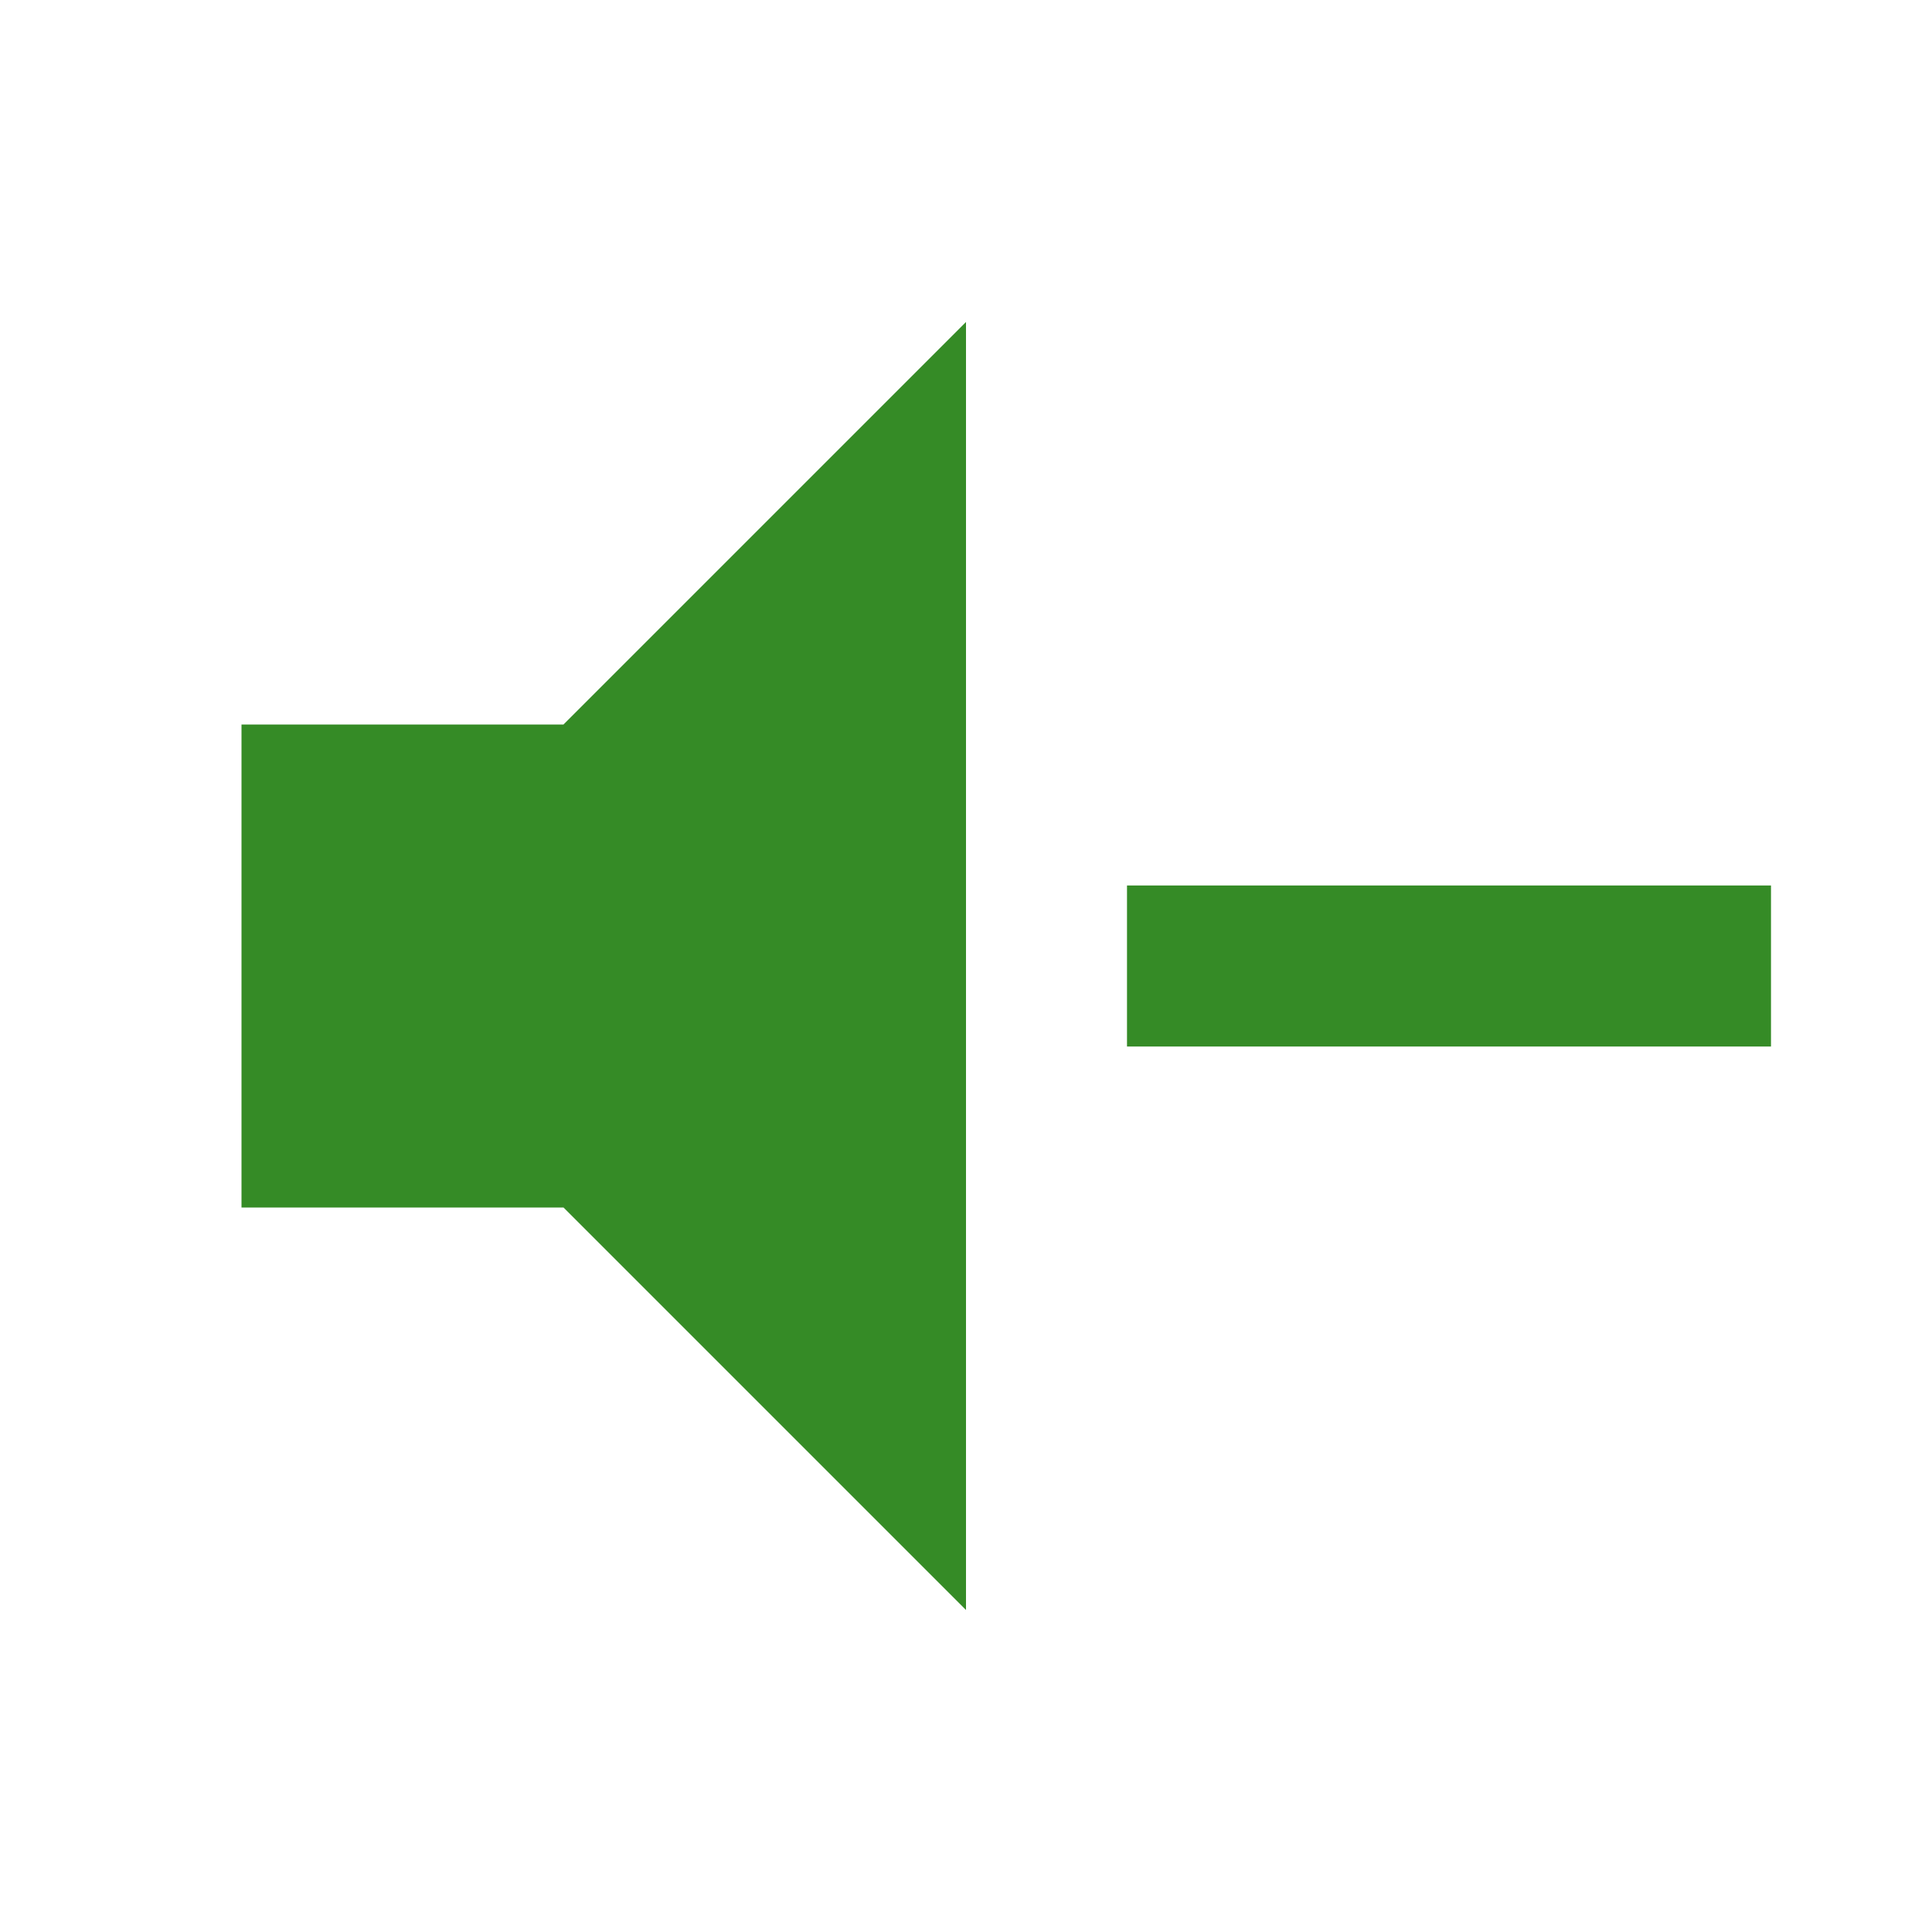
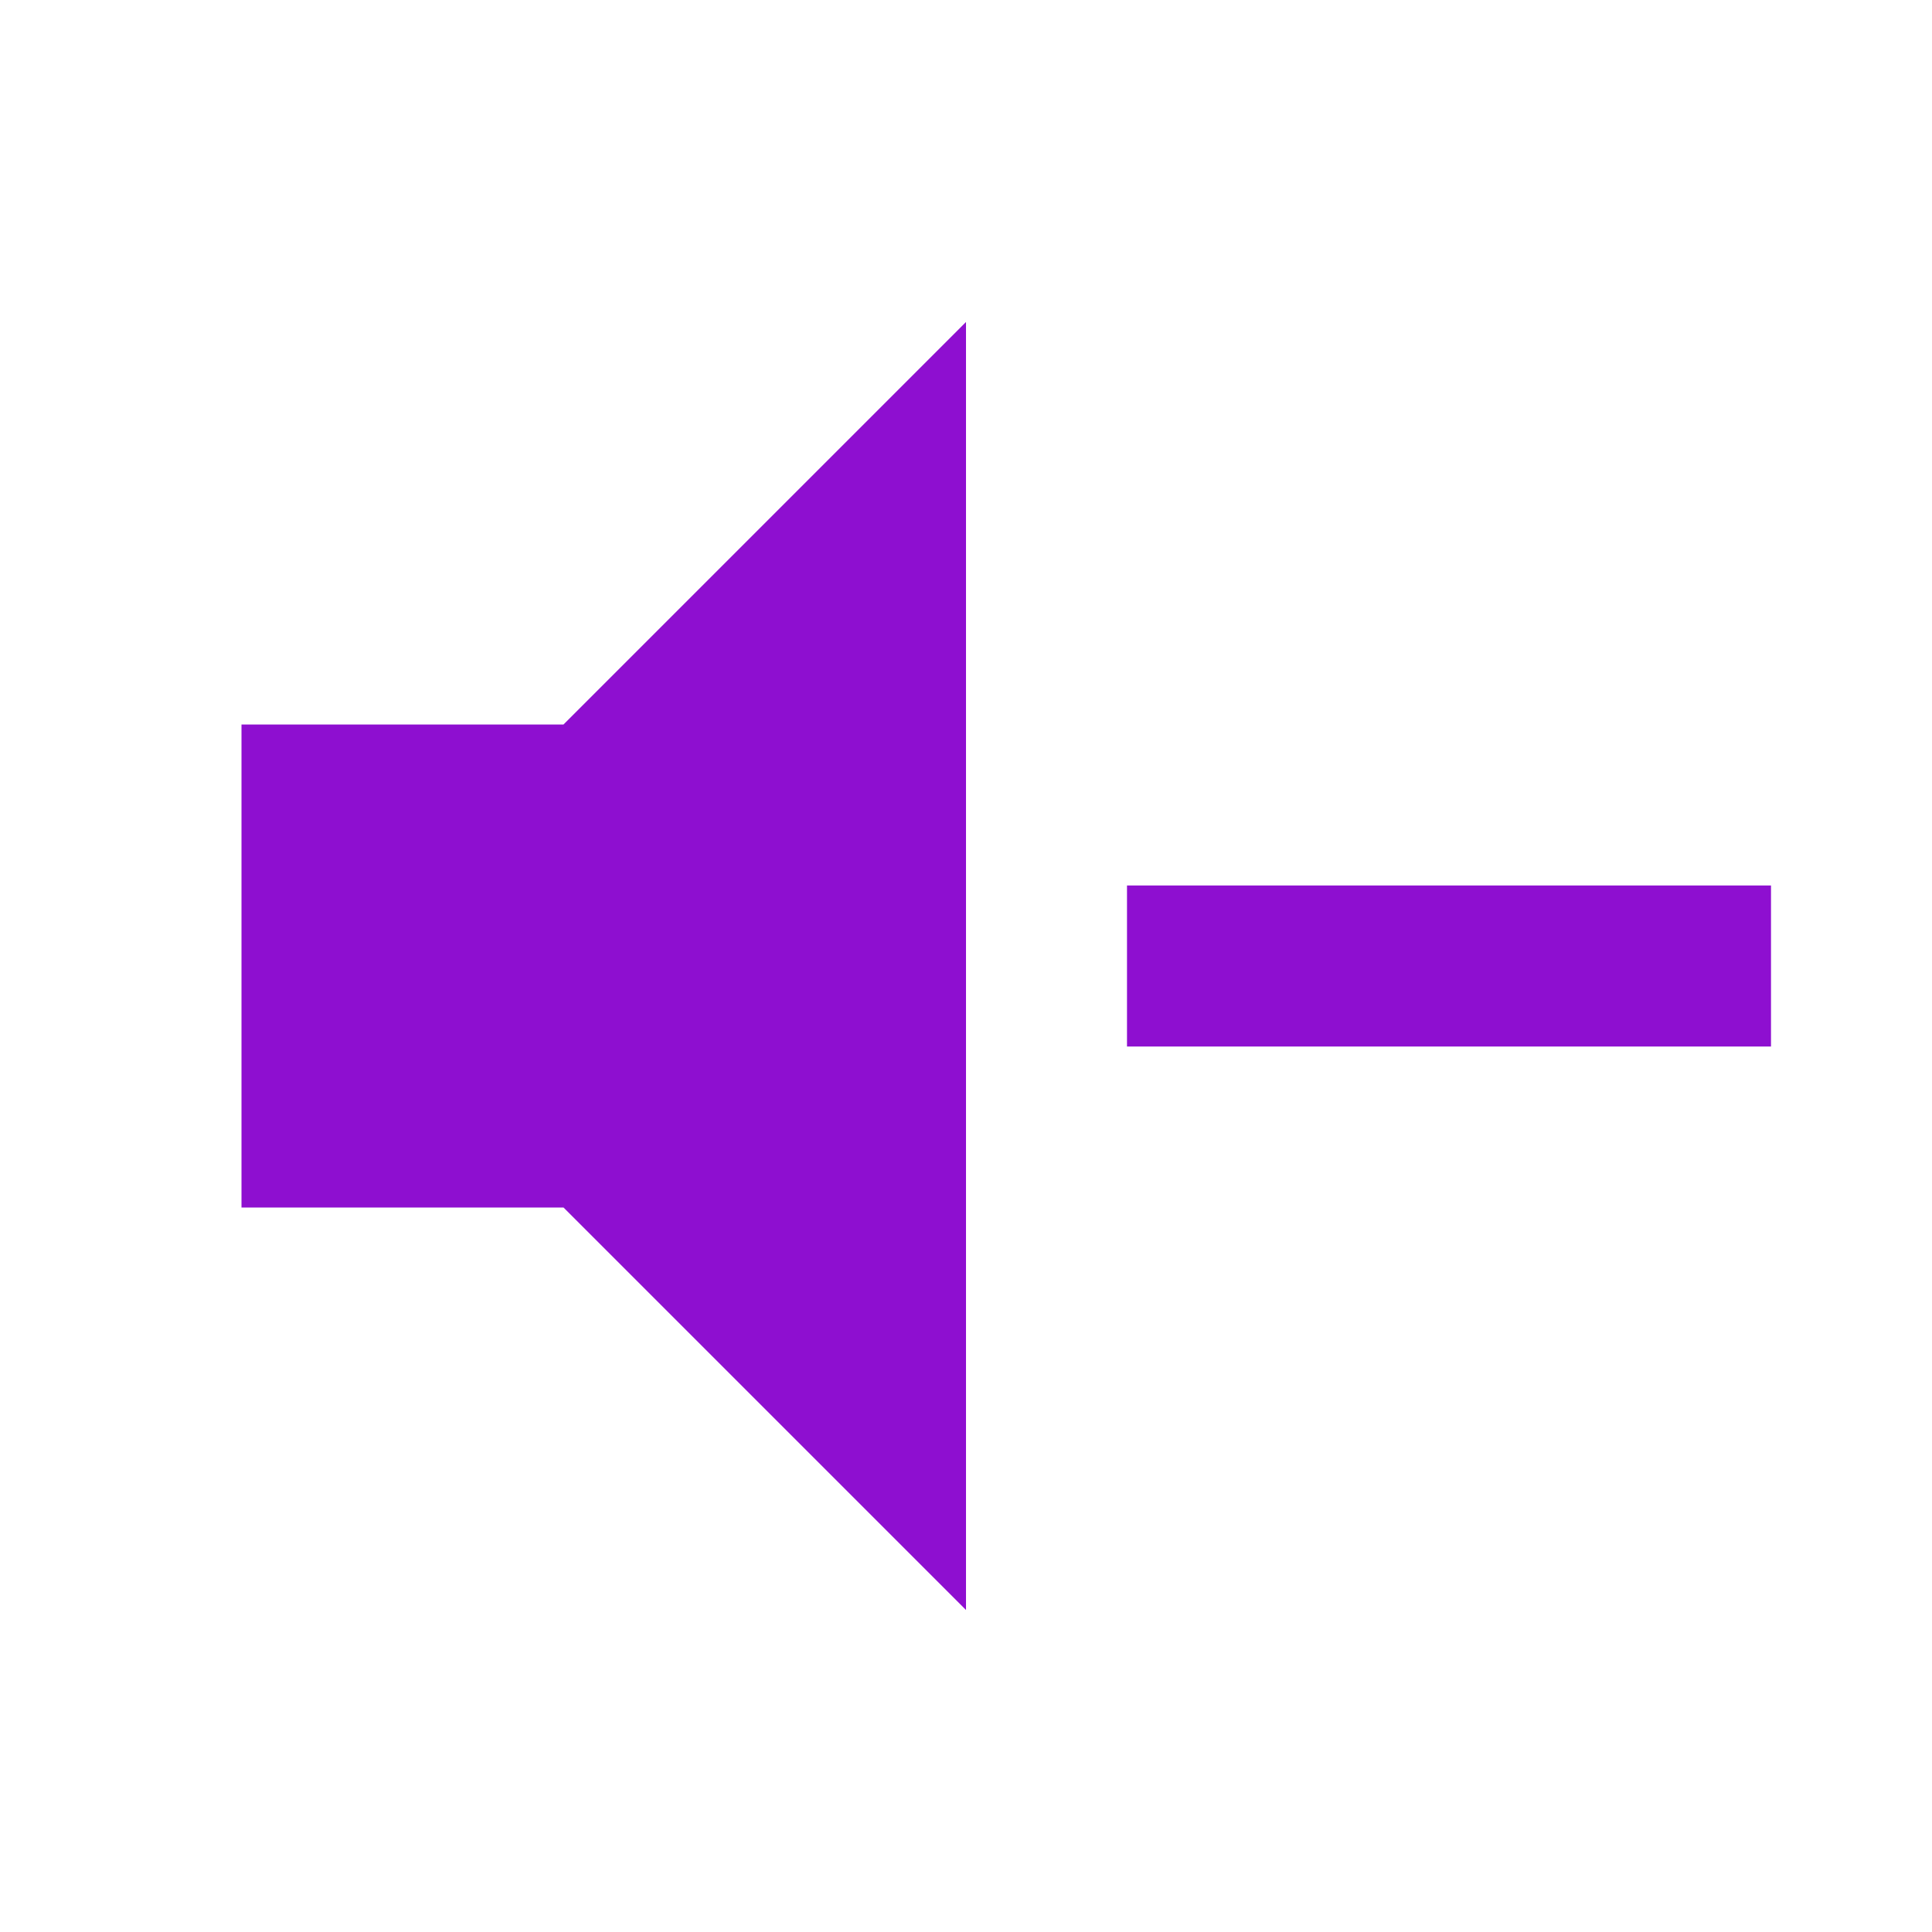
<svg xmlns="http://www.w3.org/2000/svg" viewBox="0 0 24 24">
-   <path d="M3,9H7L12,4V20L7,15H3V9M14,11H22V13H14V11Z" fill="#358B26" />
+   <path d="M3,9H7L12,4V20L7,15H3V9M14,11H22V13H14V11Z" fill="#8E0FD0" />
</svg>
